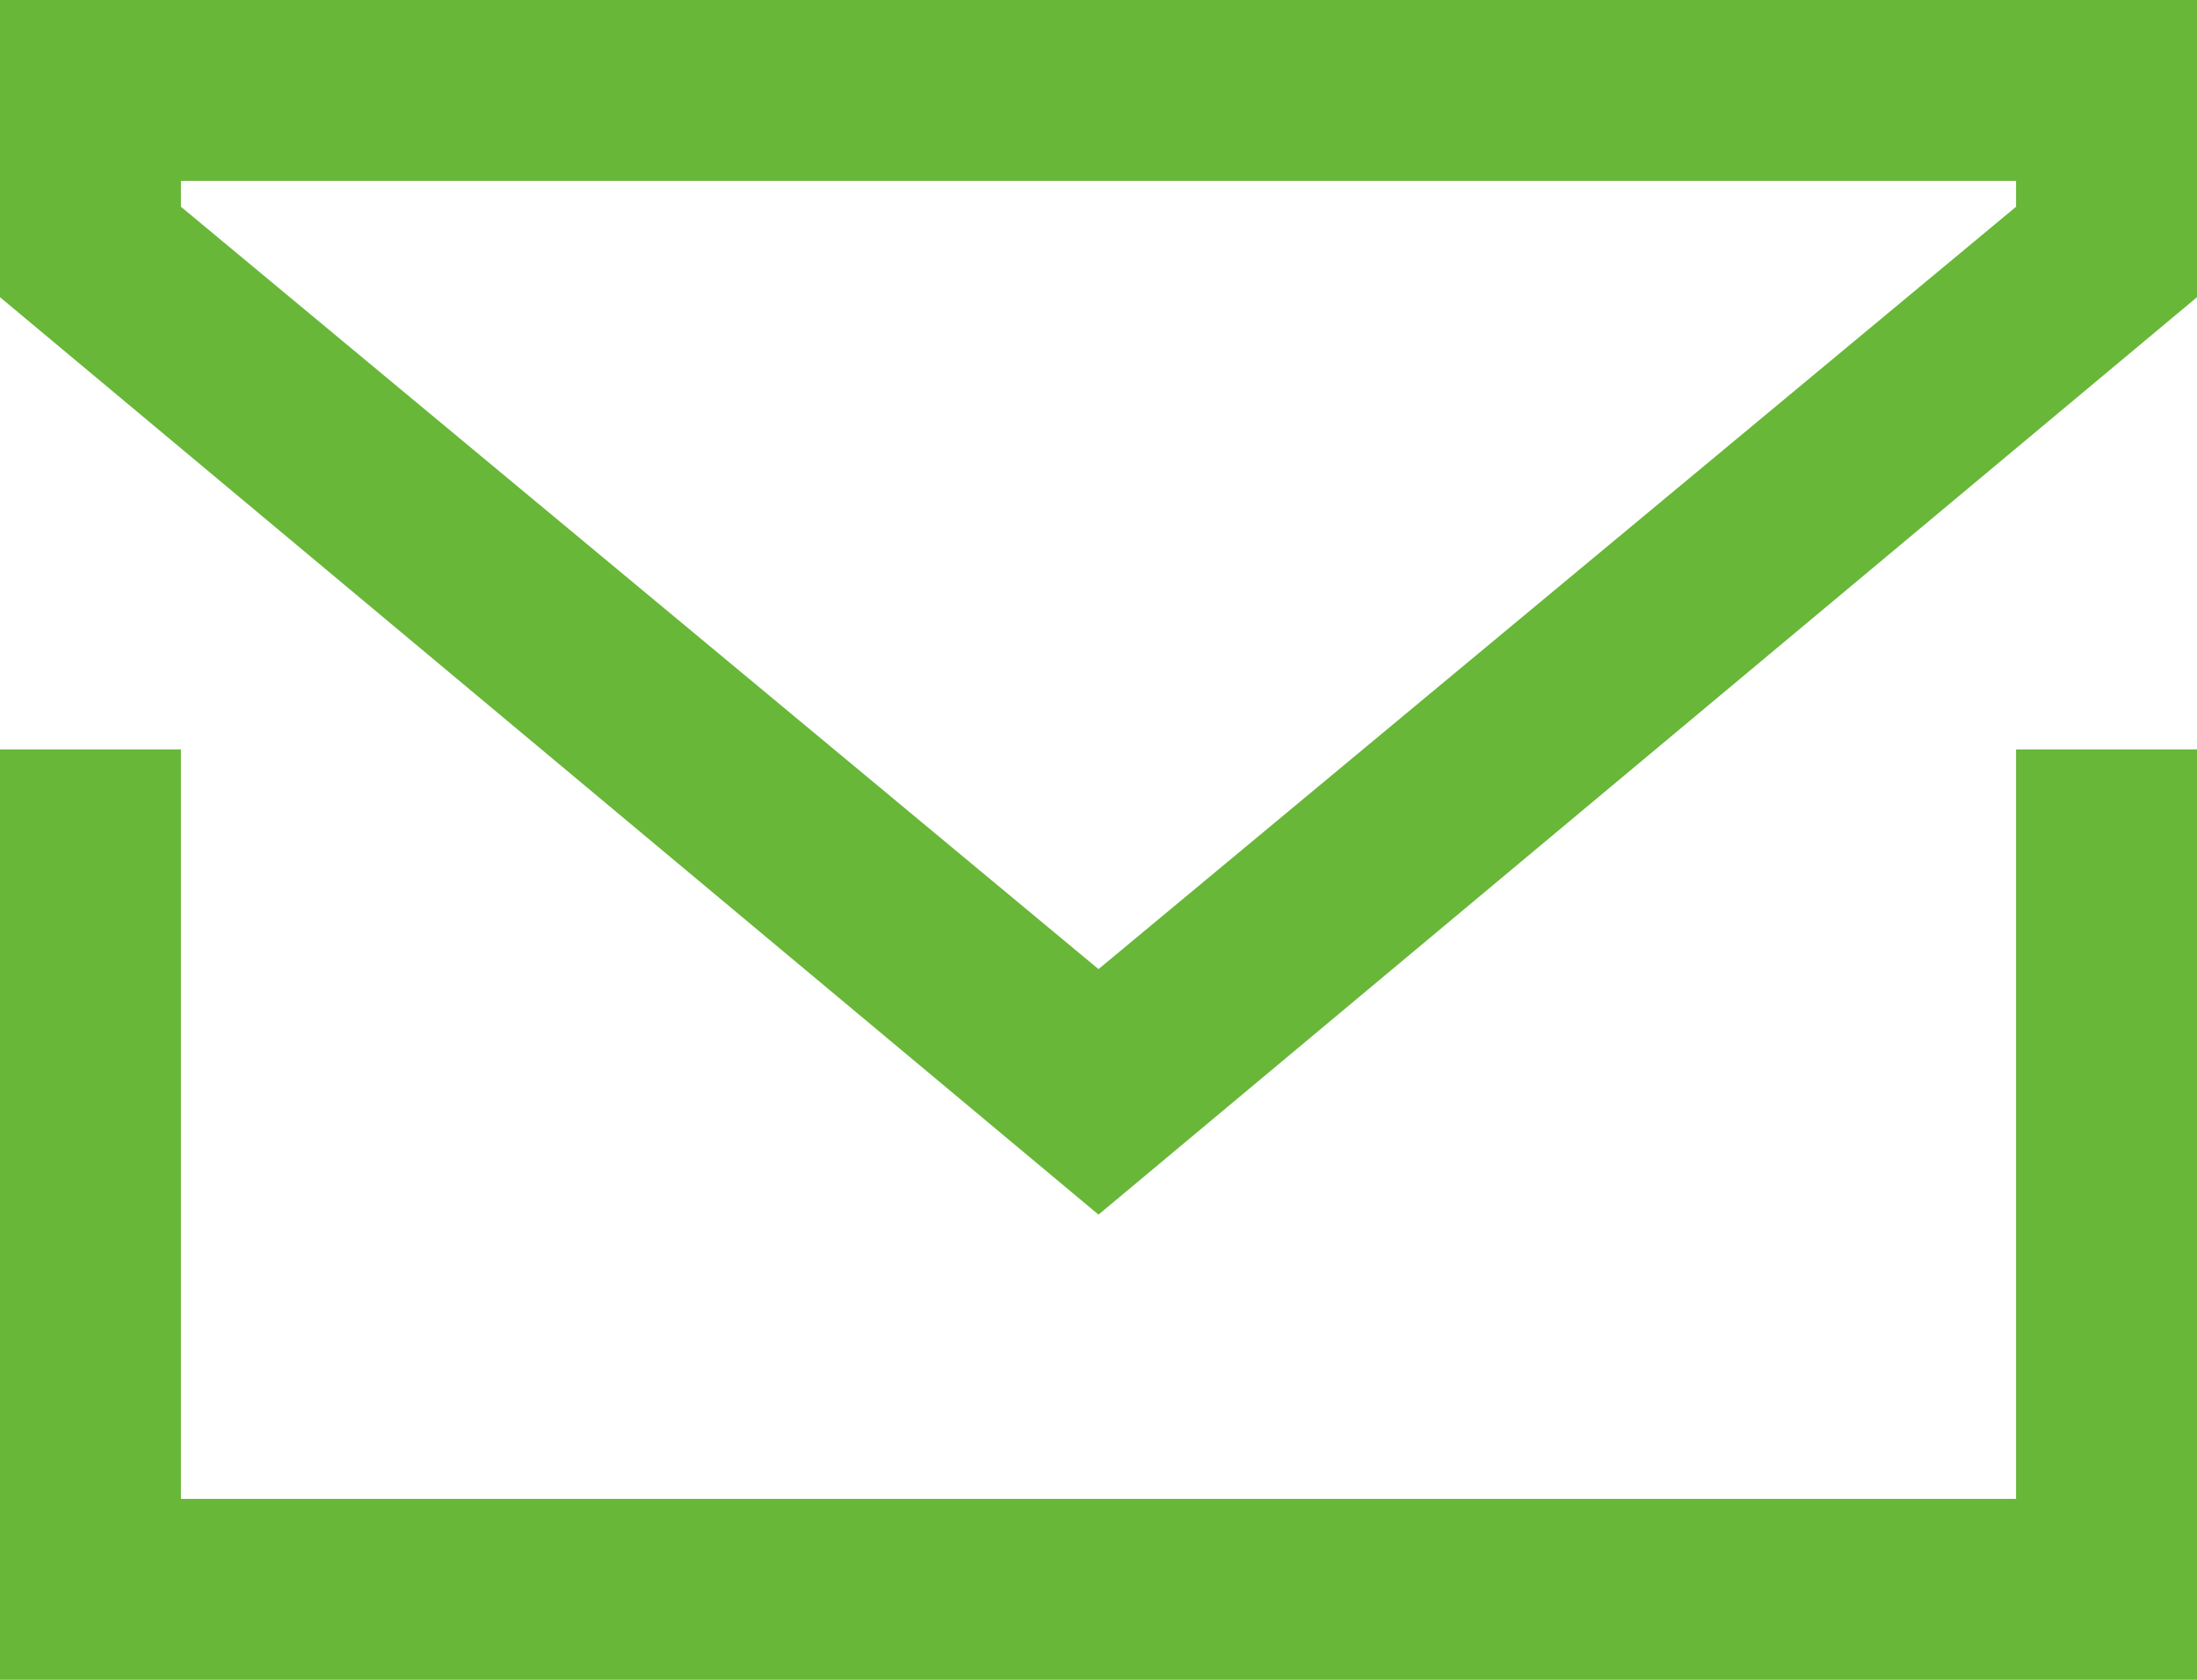
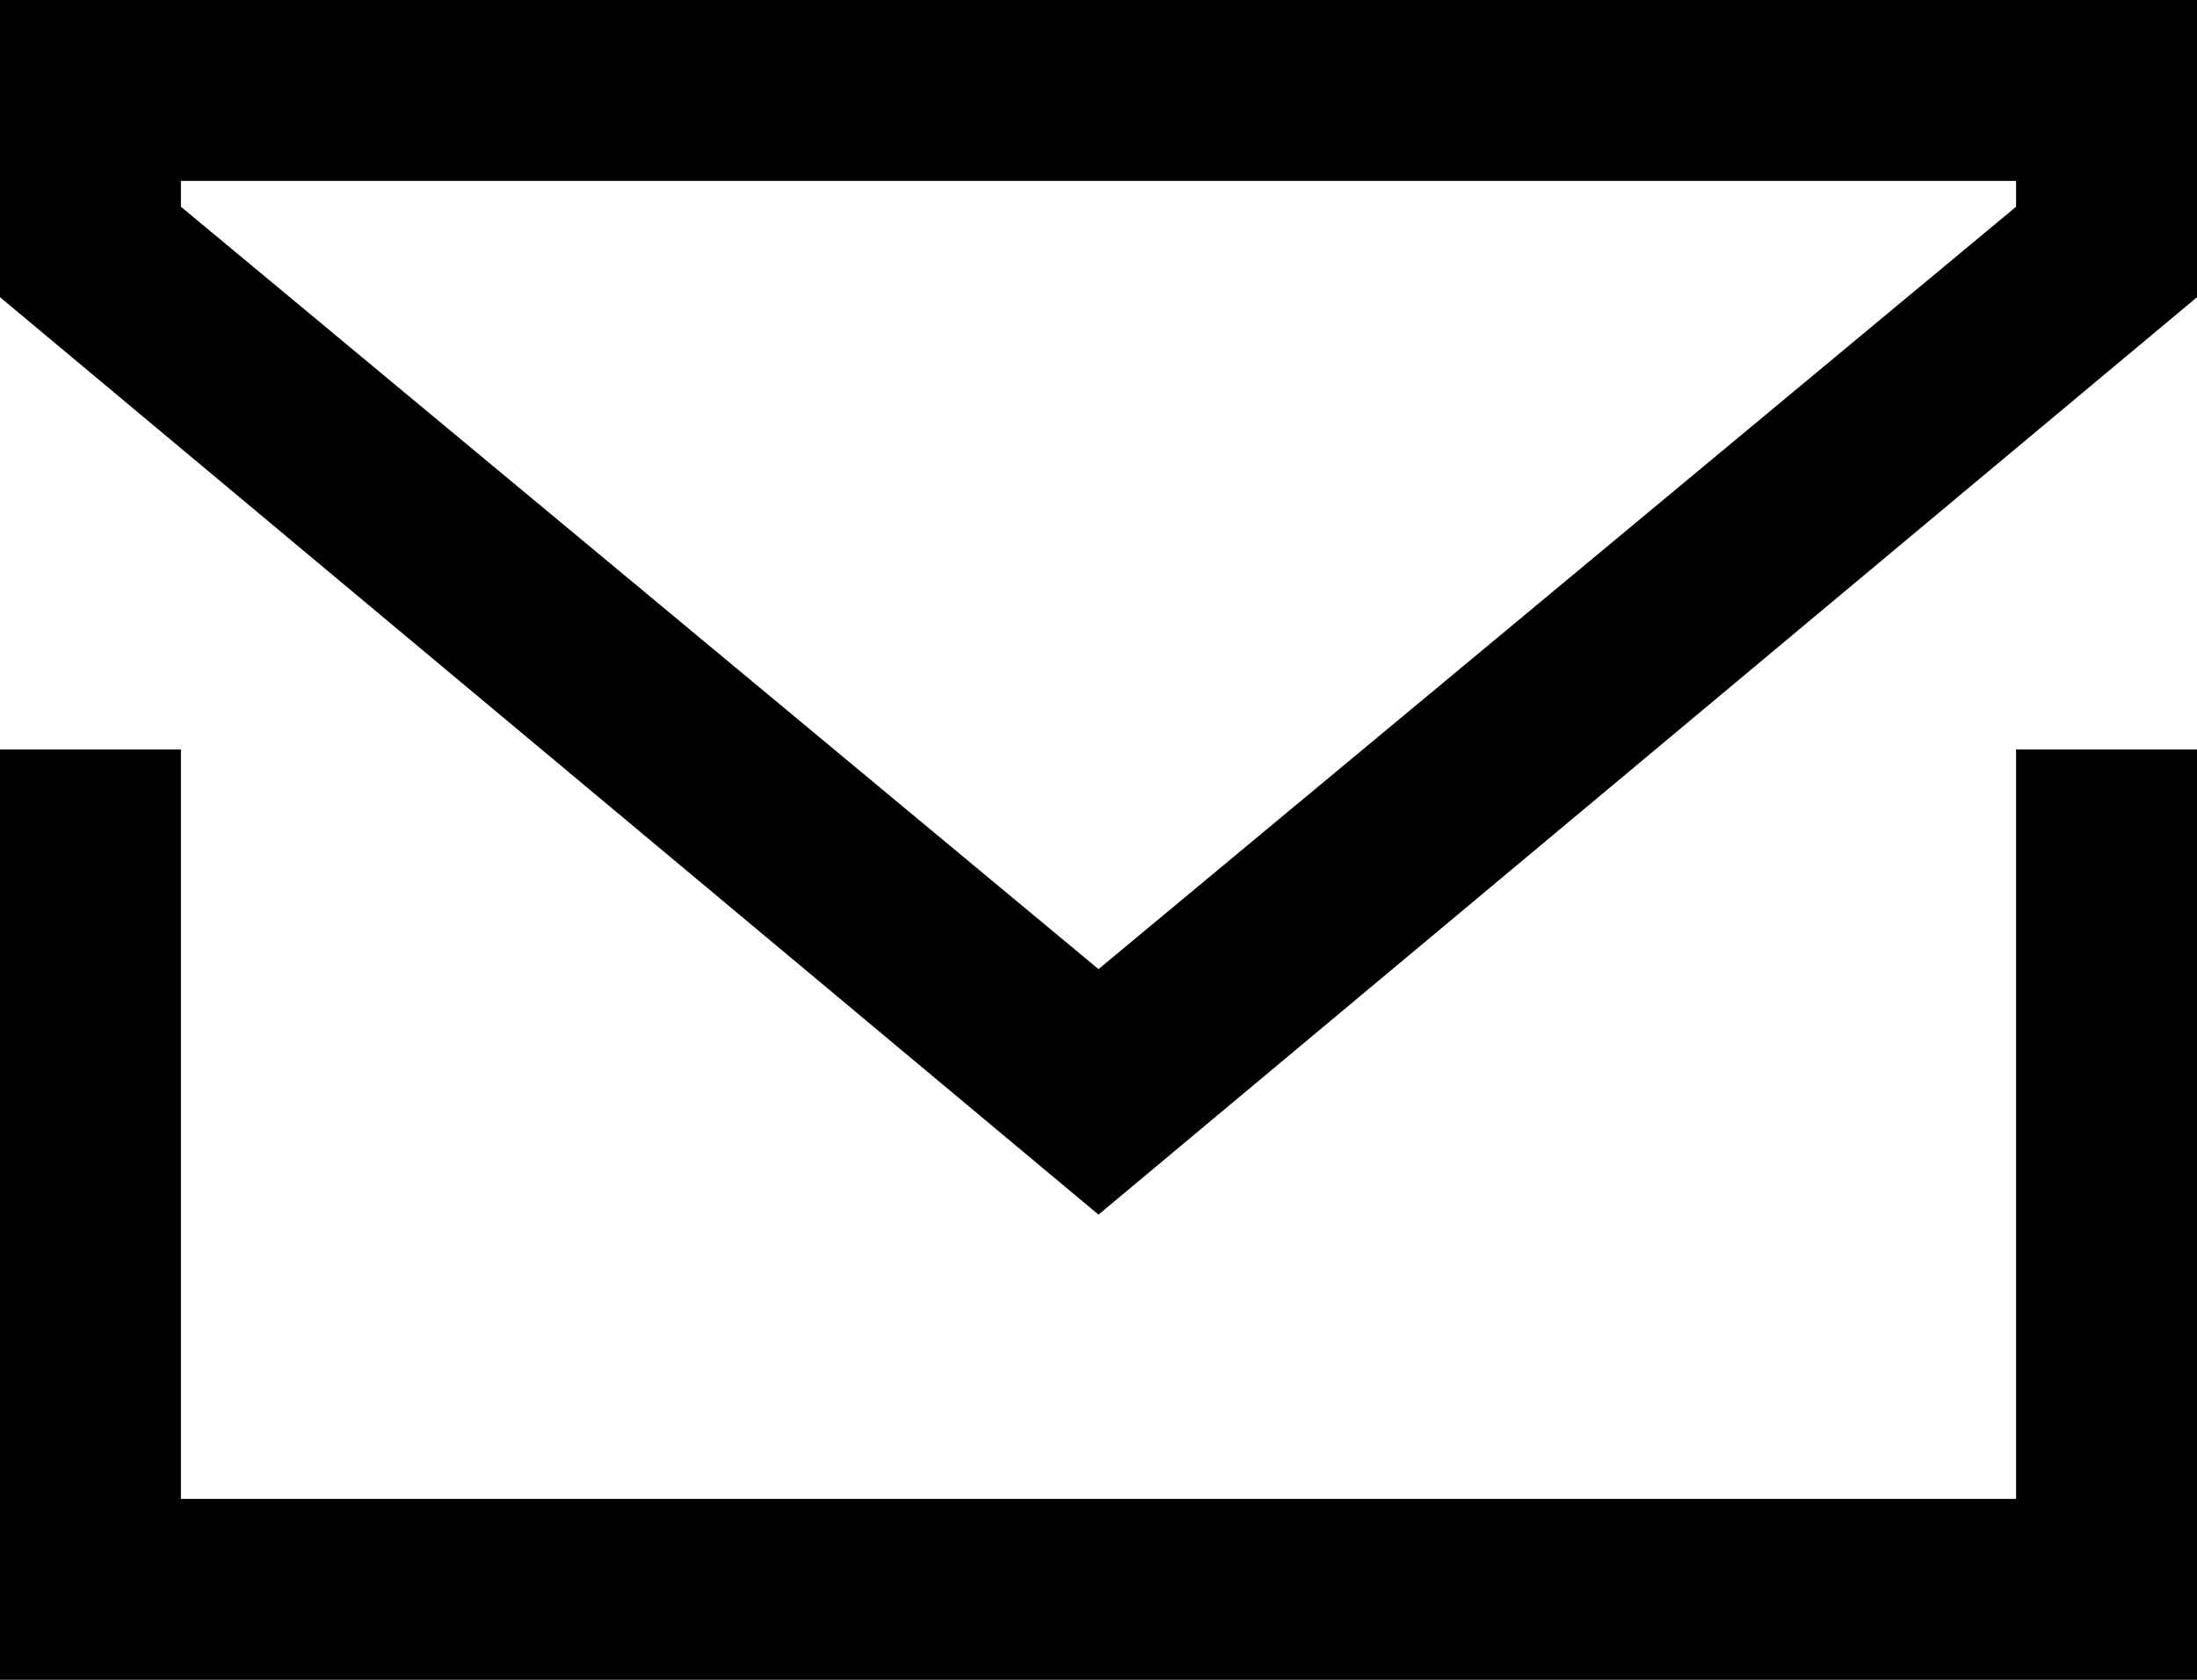
- <svg xmlns="http://www.w3.org/2000/svg" fill="#68b738" version="1.1" id="Layer_1" x="0px" y="0px" viewBox="0 0 17 13" style="enable-background:new 0 0 17 13;" xml:space="preserve">
-   <path d="M15.6,11.6H1.4V5.8H0V13h17V5.8h-1.4V11.6z M0,0v2.3l8.5,7.1L17,2.3V0H0z M15.6,1.6L8.5,7.5L1.4,1.6V1.4h14.2L15.6,1.6z" />
+ <svg xmlns="http://www.w3.org/2000/svg" viewBox="0 0 17 13">
+   <path d="M15.6 11.6H1.4V5.8H0V13h17V5.8h-1.4v5.8zM0 0v2.3l8.5 7.1L17 2.3V0H0zm15.6 1.6L8.5 7.5 1.4 1.6v-.2h14.2v.2z" />
</svg>
